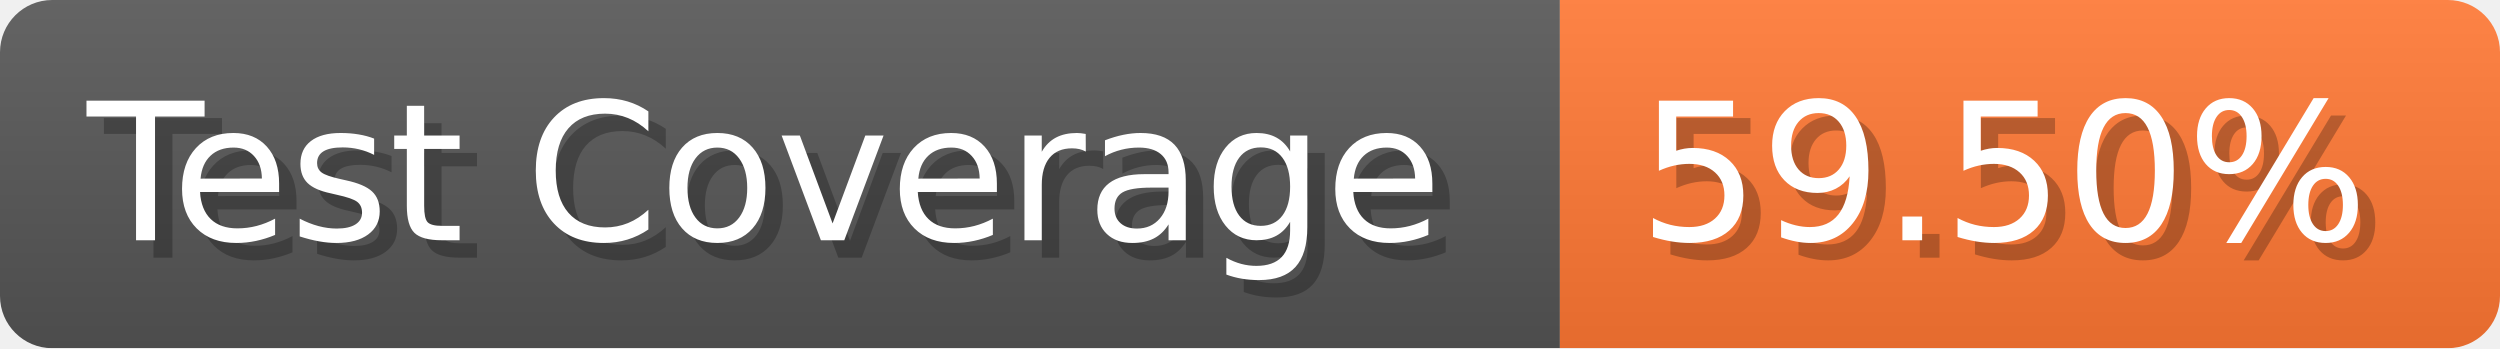
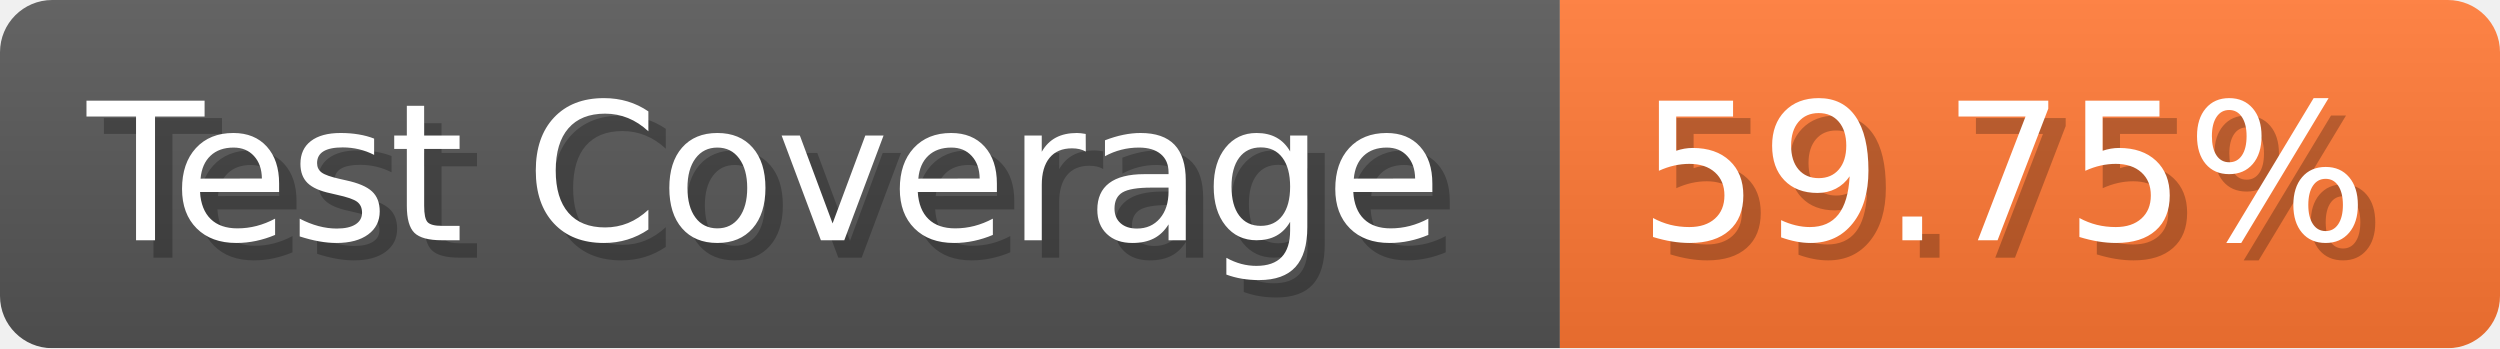
- <svg xmlns="http://www.w3.org/2000/svg" width="143.6" height="20" viewBox="0 0 1436 200" role="img" aria-label="Test Coverage: 59.50%">
+ <svg xmlns="http://www.w3.org/2000/svg" width="143.6" height="20" viewBox="0 0 1436 200" role="img" aria-label="Test Coverage: 59.75%">
  <linearGradient id="a" x2="0" y2="100%">
    <stop offset="0" stop-opacity=".1" stop-color="#EEE" />
    <stop offset="1" stop-opacity=".1" />
  </linearGradient>
  <mask id="m">
    <rect width="1436" height="200" rx="30" fill="#FFF" />
  </mask>
  <g mask="url(#m)">
    <rect width="896" height="200" fill="#555" />
    <rect width="540" height="200" fill="#F73" x="896" />
    <rect width="1436" height="200" fill="url(#a)" />
  </g>
  <g aria-hidden="true" fill="#fff" text-anchor="start" font-family="Verdana,DejaVu Sans,sans-serif" font-size="110">
    <text x="60" y="148" textLength="796" fill="#000" opacity="0.25">Test Coverage</text>
    <text x="50" y="138" textLength="796">Test Coverage</text>
-     <text x="951" y="148" textLength="440" fill="#000" opacity="0.25">59.50%</text>
-     <text x="941" y="138" textLength="440">59.50%</text>
+     <text x="951" y="148" textLength="440" fill="#000" opacity="0.25">59.75%</text>
+     <text x="941" y="138" textLength="440">59.75%</text>
  </g>
</svg>
